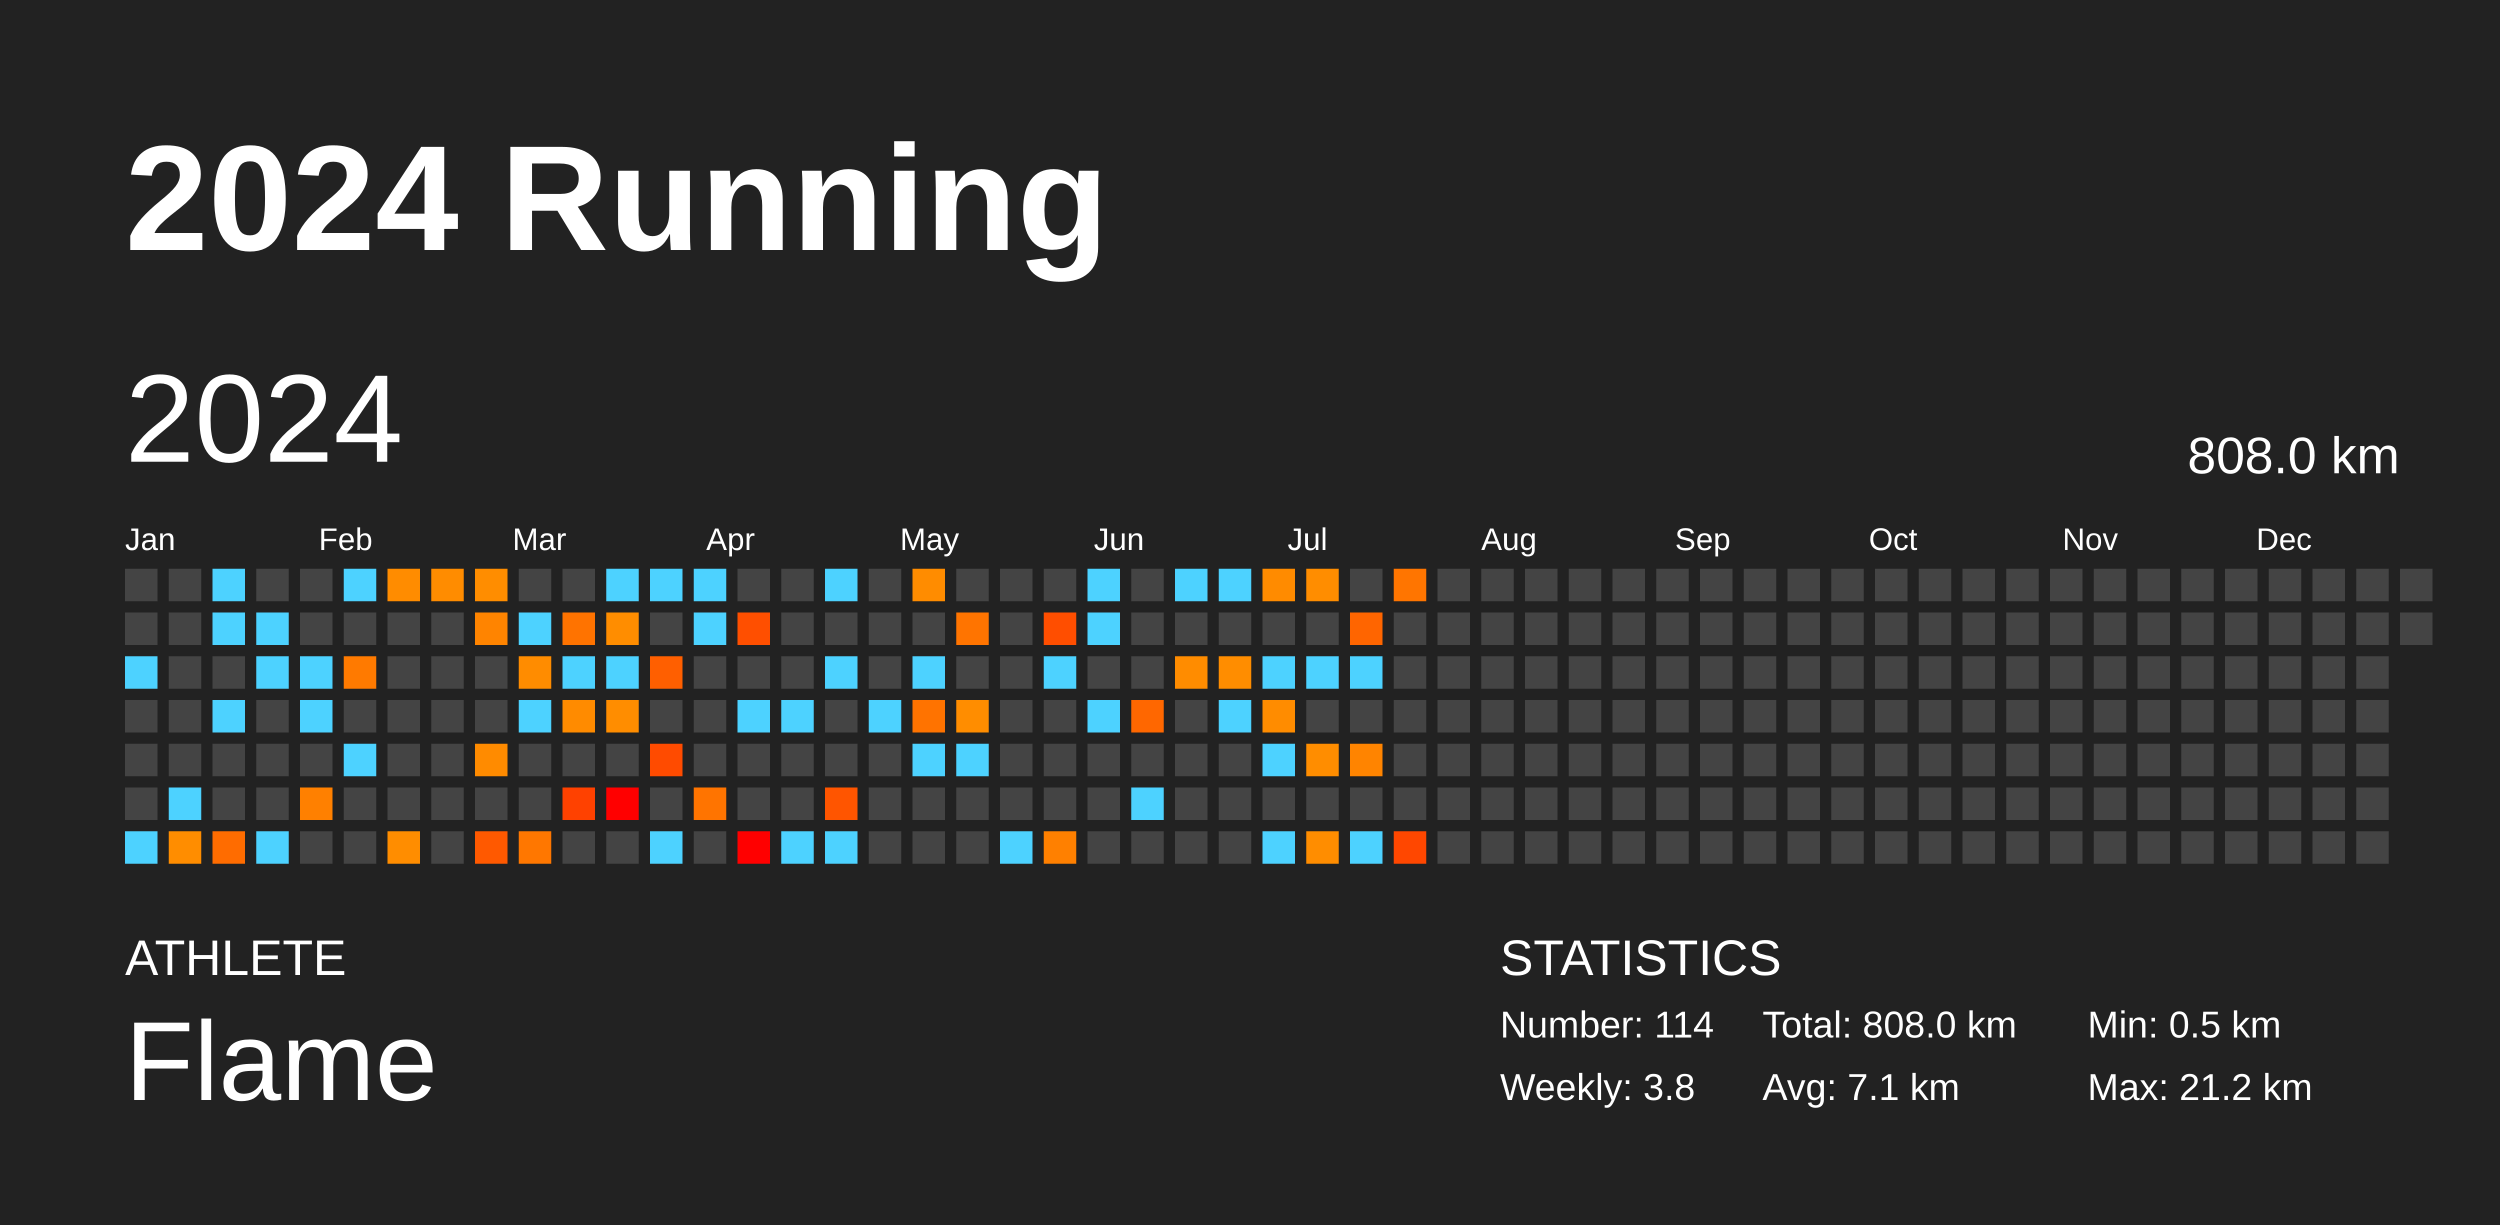
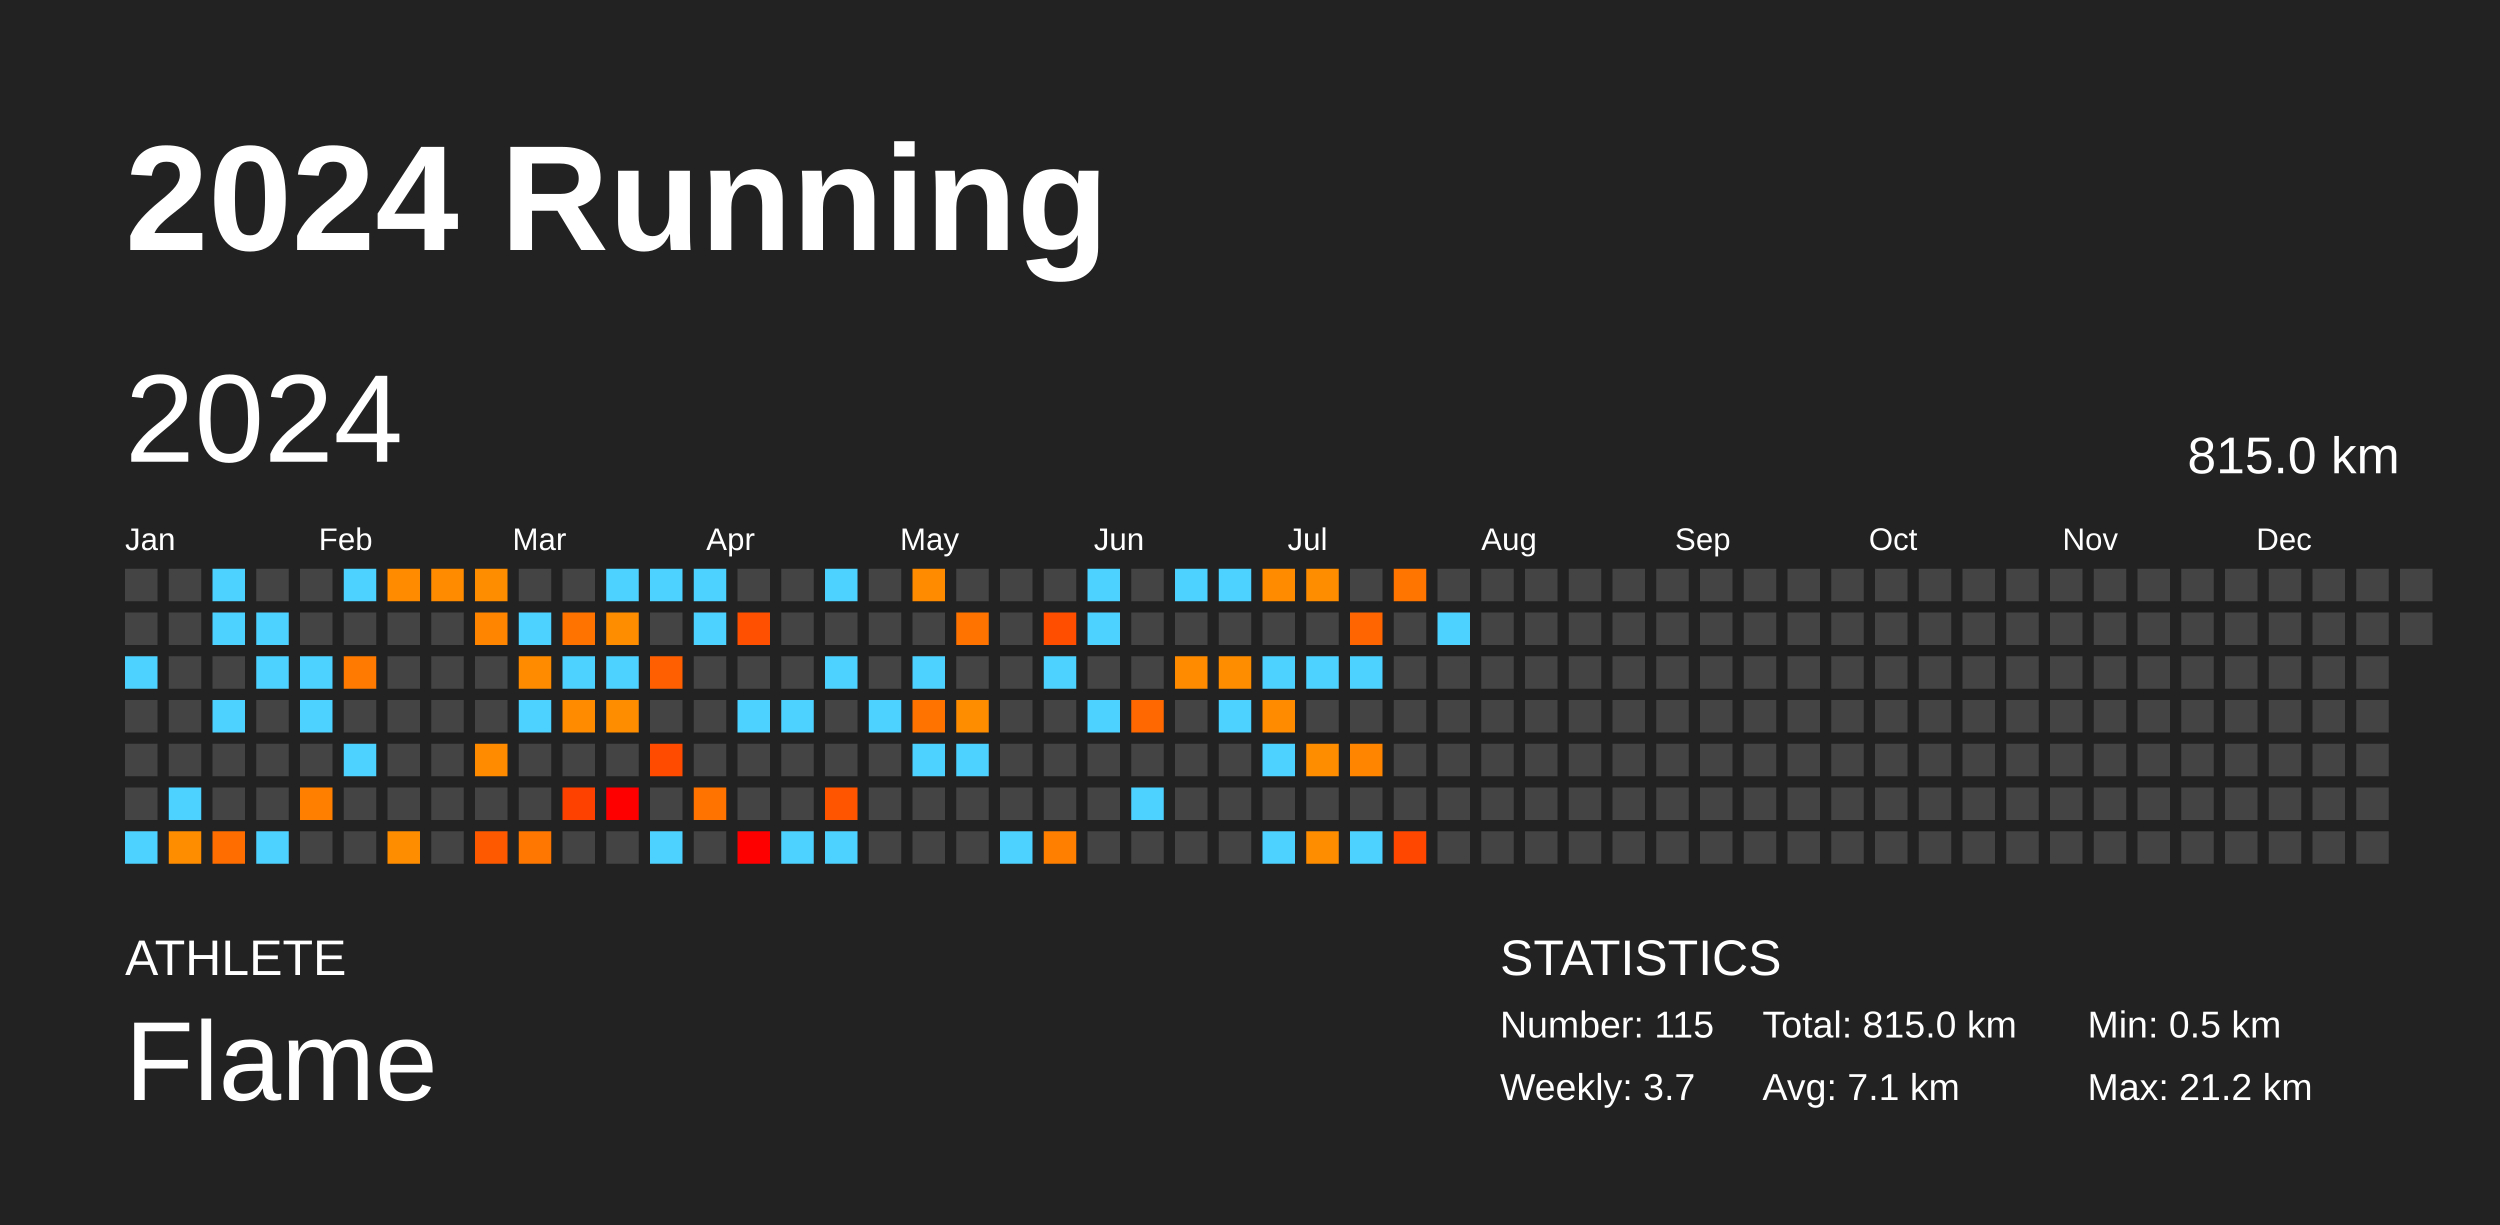
<svg xmlns="http://www.w3.org/2000/svg" baseProfile="full" height="98mm" version="1.1" viewBox="0,0,200,98" width="200mm">
  <defs />
  <rect fill="#222222" height="98" width="200" x="0" y="0" />
  <text fill="#FFFFFF" style="font-size:12px; font-family:Arial; font-weight:bold;" x="10" y="20">2024 Running</text>
  <text fill="#FFFFFF" style="font-size:4px; font-family:Arial" x="10" y="78">ATHLETE</text>
  <text fill="#FFFFFF" style="font-size:9px; font-family:Arial" x="10" y="88">Flame</text>
  <text fill="#FFFFFF" style="font-size:4px; font-family:Arial" x="120" y="78">STATISTICS</text>
-   <text fill="#FFFFFF" style="font-size:3px; font-family:Arial" x="120" y="83">Number: 114</text>
-   <text fill="#FFFFFF" style="font-size:3px; font-family:Arial" x="120" y="88">Weekly: 3.8</text>
-   <text fill="#FFFFFF" style="font-size:3px; font-family:Arial" x="141" y="83">Total: 808.0 km</text>
+   <text fill="#FFFFFF" style="font-size:3px; font-family:Arial" x="120" y="83">Number: 115</text>
+   <text fill="#FFFFFF" style="font-size:3px; font-family:Arial" x="120" y="88">Weekly: 3.7</text>
+   <text fill="#FFFFFF" style="font-size:3px; font-family:Arial" x="141" y="83">Total: 815.0 km</text>
  <text fill="#FFFFFF" style="font-size:3px; font-family:Arial" x="141" y="88">Avg: 7.1 km</text>
  <text fill="#FFFFFF" style="font-size:3px; font-family:Arial" x="167" y="83">Min: 0.5 km</text>
  <text fill="#FFFFFF" style="font-size:3px; font-family:Arial" x="167" y="88">Max: 21.2 km</text>
  <text dominant-baseline="hanging" fill="#FFFFFF" style="font-size:10.0px; font-family:Arial;" x="10" y="30">2024</text>
-   <text dominant-baseline="hanging" fill="#FFFFFF" style="font-size:4.125px; font-family:Arial;" x="175" y="35">808.0 km</text>
+   <text dominant-baseline="hanging" fill="#FFFFFF" style="font-size:4.125px; font-family:Arial;" x="175" y="35">815.0 km</text>
  <text fill="#FFFFFF" style="font-size:2.5px; font-family:Arial" x="10.0" y="44">Jan</text>
  <text fill="#FFFFFF" style="font-size:2.5px; font-family:Arial" x="25.5" y="44">Feb</text>
  <text fill="#FFFFFF" style="font-size:2.5px; font-family:Arial" x="41.0" y="44">Mar</text>
  <text fill="#FFFFFF" style="font-size:2.5px; font-family:Arial" x="56.5" y="44">Apr</text>
  <text fill="#FFFFFF" style="font-size:2.5px; font-family:Arial" x="72.0" y="44">May</text>
  <text fill="#FFFFFF" style="font-size:2.5px; font-family:Arial" x="87.5" y="44">Jun</text>
  <text fill="#FFFFFF" style="font-size:2.5px; font-family:Arial" x="103.0" y="44">Jul</text>
  <text fill="#FFFFFF" style="font-size:2.5px; font-family:Arial" x="118.5" y="44">Aug</text>
  <text fill="#FFFFFF" style="font-size:2.5px; font-family:Arial" x="134.0" y="44">Sep</text>
  <text fill="#FFFFFF" style="font-size:2.5px; font-family:Arial" x="149.5" y="44">Oct</text>
  <text fill="#FFFFFF" style="font-size:2.5px; font-family:Arial" x="165.0" y="44">Nov</text>
  <text fill="#FFFFFF" style="font-size:2.5px; font-family:Arial" x="180.5" y="44">Dec</text>
  <rect fill="#444444" height="2.6" width="2.6" x="10.0" y="45.5" />
  <rect fill="#444444" height="2.6" width="2.6" x="10.0" y="49.0" />
  <rect fill="#4dd2ff" height="2.6" width="2.6" x="10.0" y="52.5" />
  <rect fill="#444444" height="2.6" width="2.6" x="10.0" y="56.0" />
  <rect fill="#444444" height="2.6" width="2.6" x="10.0" y="59.5" />
  <rect fill="#444444" height="2.6" width="2.6" x="10.0" y="63.0" />
  <rect fill="#4dd2ff" height="2.6" width="2.6" x="10.0" y="66.5" />
  <rect fill="#444444" height="2.6" width="2.6" x="13.5" y="45.5" />
  <rect fill="#444444" height="2.6" width="2.6" x="13.5" y="49.0" />
  <rect fill="#444444" height="2.6" width="2.6" x="13.5" y="52.5" />
  <rect fill="#444444" height="2.6" width="2.6" x="13.5" y="56.0" />
  <rect fill="#444444" height="2.6" width="2.6" x="13.5" y="59.5" />
  <rect fill="#4dd2ff" height="2.6" width="2.6" x="13.5" y="63.0" />
  <rect fill="#ff8d00" height="2.6" width="2.6" x="13.5" y="66.5" />
  <rect fill="#4dd2ff" height="2.6" width="2.6" x="17.0" y="45.5" />
  <rect fill="#4dd2ff" height="2.6" width="2.6" x="17.0" y="49.0" />
  <rect fill="#444444" height="2.6" width="2.6" x="17.0" y="52.5" />
  <rect fill="#4dd2ff" height="2.6" width="2.6" x="17.0" y="56.0" />
  <rect fill="#444444" height="2.6" width="2.6" x="17.0" y="59.5" />
  <rect fill="#444444" height="2.6" width="2.6" x="17.0" y="63.0" />
  <rect fill="#ff6c00" height="2.6" width="2.6" x="17.0" y="66.5" />
  <rect fill="#444444" height="2.6" width="2.6" x="20.5" y="45.5" />
  <rect fill="#4dd2ff" height="2.6" width="2.6" x="20.5" y="49.0" />
  <rect fill="#4dd2ff" height="2.6" width="2.6" x="20.5" y="52.5" />
  <rect fill="#444444" height="2.6" width="2.6" x="20.5" y="56.0" />
  <rect fill="#444444" height="2.6" width="2.6" x="20.5" y="59.5" />
  <rect fill="#444444" height="2.6" width="2.6" x="20.5" y="63.0" />
  <rect fill="#4dd2ff" height="2.6" width="2.6" x="20.5" y="66.5" />
  <rect fill="#444444" height="2.6" width="2.6" x="24.0" y="45.5" />
  <rect fill="#444444" height="2.6" width="2.6" x="24.0" y="49.0" />
  <rect fill="#4dd2ff" height="2.6" width="2.6" x="24.0" y="52.5" />
  <rect fill="#4dd2ff" height="2.6" width="2.6" x="24.0" y="56.0" />
  <rect fill="#444444" height="2.6" width="2.6" x="24.0" y="59.5" />
  <rect fill="#ff8000" height="2.6" width="2.6" x="24.0" y="63.0" />
  <rect fill="#444444" height="2.6" width="2.6" x="24.0" y="66.5" />
  <rect fill="#4dd2ff" height="2.6" width="2.6" x="27.5" y="45.5" />
  <rect fill="#444444" height="2.6" width="2.6" x="27.5" y="49.0" />
  <rect fill="#ff7a00" height="2.6" width="2.6" x="27.5" y="52.5" />
  <rect fill="#444444" height="2.6" width="2.6" x="27.5" y="56.0" />
  <rect fill="#4dd2ff" height="2.6" width="2.6" x="27.5" y="59.5" />
  <rect fill="#444444" height="2.6" width="2.6" x="27.5" y="63.0" />
  <rect fill="#444444" height="2.6" width="2.6" x="27.5" y="66.5" />
  <rect fill="#ff8c00" height="2.6" width="2.6" x="31.0" y="45.5" />
  <rect fill="#444444" height="2.6" width="2.6" x="31.0" y="49.0" />
  <rect fill="#444444" height="2.6" width="2.6" x="31.0" y="52.5" />
  <rect fill="#444444" height="2.6" width="2.6" x="31.0" y="56.0" />
  <rect fill="#444444" height="2.6" width="2.6" x="31.0" y="59.5" />
  <rect fill="#444444" height="2.6" width="2.6" x="31.0" y="63.0" />
  <rect fill="#ff8d00" height="2.6" width="2.6" x="31.0" y="66.5" />
  <rect fill="#ff8c00" height="2.6" width="2.6" x="34.5" y="45.5" />
  <rect fill="#444444" height="2.6" width="2.6" x="34.5" y="49.0" />
  <rect fill="#444444" height="2.6" width="2.6" x="34.5" y="52.5" />
  <rect fill="#444444" height="2.6" width="2.6" x="34.5" y="56.0" />
  <rect fill="#444444" height="2.6" width="2.6" x="34.5" y="59.5" />
  <rect fill="#444444" height="2.6" width="2.6" x="34.5" y="63.0" />
  <rect fill="#444444" height="2.6" width="2.6" x="34.5" y="66.5" />
  <rect fill="#ff8d00" height="2.6" width="2.6" x="38.0" y="45.5" />
  <rect fill="#ff8400" height="2.6" width="2.6" x="38.0" y="49.0" />
  <rect fill="#444444" height="2.6" width="2.6" x="38.0" y="52.5" />
  <rect fill="#444444" height="2.6" width="2.6" x="38.0" y="56.0" />
  <rect fill="#ff8b00" height="2.6" width="2.6" x="38.0" y="59.5" />
  <rect fill="#444444" height="2.6" width="2.6" x="38.0" y="63.0" />
  <rect fill="#ff5900" height="2.6" width="2.6" x="38.0" y="66.5" />
  <rect fill="#444444" height="2.6" width="2.6" x="41.5" y="45.5" />
  <rect fill="#4dd2ff" height="2.6" width="2.6" x="41.5" y="49.0" />
  <rect fill="#ff8c00" height="2.6" width="2.6" x="41.5" y="52.5" />
  <rect fill="#4dd2ff" height="2.6" width="2.6" x="41.5" y="56.0" />
  <rect fill="#444444" height="2.6" width="2.6" x="41.5" y="59.5" />
  <rect fill="#444444" height="2.6" width="2.6" x="41.5" y="63.0" />
  <rect fill="#ff7700" height="2.6" width="2.6" x="41.5" y="66.5" />
  <rect fill="#444444" height="2.6" width="2.6" x="45.0" y="45.5" />
  <rect fill="#ff7300" height="2.6" width="2.6" x="45.0" y="49.0" />
  <rect fill="#4dd2ff" height="2.6" width="2.6" x="45.0" y="52.5" />
  <rect fill="#ff8b00" height="2.6" width="2.6" x="45.0" y="56.0" />
  <rect fill="#444444" height="2.6" width="2.6" x="45.0" y="59.5" />
  <rect fill="#ff4100" height="2.6" width="2.6" x="45.0" y="63.0" />
  <rect fill="#444444" height="2.6" width="2.6" x="45.0" y="66.5" />
  <rect fill="#4dd2ff" height="2.6" width="2.6" x="48.5" y="45.5" />
  <rect fill="#ff8d00" height="2.6" width="2.6" x="48.5" y="49.0" />
  <rect fill="#4dd2ff" height="2.6" width="2.6" x="48.5" y="52.5" />
  <rect fill="#ff8d00" height="2.6" width="2.6" x="48.5" y="56.0" />
  <rect fill="#444444" height="2.6" width="2.6" x="48.5" y="59.5" />
  <rect fill="red" height="2.6" width="2.6" x="48.5" y="63.0" />
  <rect fill="#444444" height="2.6" width="2.6" x="48.5" y="66.5" />
  <rect fill="#4dd2ff" height="2.6" width="2.6" x="52.0" y="45.5" />
  <rect fill="#444444" height="2.6" width="2.6" x="52.0" y="49.0" />
  <rect fill="#ff5f00" height="2.6" width="2.6" x="52.0" y="52.5" />
  <rect fill="#444444" height="2.6" width="2.6" x="52.0" y="56.0" />
  <rect fill="#ff4b00" height="2.6" width="2.6" x="52.0" y="59.5" />
  <rect fill="#444444" height="2.6" width="2.6" x="52.0" y="63.0" />
  <rect fill="#4dd2ff" height="2.6" width="2.6" x="52.0" y="66.5" />
  <rect fill="#4dd2ff" height="2.6" width="2.6" x="55.5" y="45.5" />
  <rect fill="#4dd2ff" height="2.6" width="2.6" x="55.5" y="49.0" />
  <rect fill="#444444" height="2.6" width="2.6" x="55.5" y="52.5" />
  <rect fill="#444444" height="2.6" width="2.6" x="55.5" y="56.0" />
  <rect fill="#444444" height="2.6" width="2.6" x="55.5" y="59.5" />
  <rect fill="#ff7400" height="2.6" width="2.6" x="55.5" y="63.0" />
  <rect fill="#444444" height="2.6" width="2.6" x="55.5" y="66.5" />
  <rect fill="#444444" height="2.6" width="2.6" x="59.0" y="45.5" />
  <rect fill="#ff4f00" height="2.6" width="2.6" x="59.0" y="49.0" />
  <rect fill="#444444" height="2.6" width="2.6" x="59.0" y="52.5" />
  <rect fill="#4dd2ff" height="2.6" width="2.6" x="59.0" y="56.0" />
  <rect fill="#444444" height="2.6" width="2.6" x="59.0" y="59.5" />
  <rect fill="#444444" height="2.6" width="2.6" x="59.0" y="63.0" />
  <rect fill="red" height="2.6" width="2.6" x="59.0" y="66.5" />
  <rect fill="#444444" height="2.6" width="2.6" x="62.5" y="45.5" />
  <rect fill="#444444" height="2.6" width="2.6" x="62.5" y="49.0" />
  <rect fill="#444444" height="2.6" width="2.6" x="62.5" y="52.5" />
  <rect fill="#4dd2ff" height="2.6" width="2.6" x="62.5" y="56.0" />
  <rect fill="#444444" height="2.6" width="2.6" x="62.5" y="59.5" />
  <rect fill="#444444" height="2.6" width="2.6" x="62.5" y="63.0" />
  <rect fill="#4dd2ff" height="2.6" width="2.6" x="62.5" y="66.5" />
  <rect fill="#4dd2ff" height="2.6" width="2.6" x="66.0" y="45.5" />
  <rect fill="#444444" height="2.6" width="2.6" x="66.0" y="49.0" />
  <rect fill="#4dd2ff" height="2.6" width="2.6" x="66.0" y="52.5" />
  <rect fill="#444444" height="2.6" width="2.6" x="66.0" y="56.0" />
  <rect fill="#444444" height="2.6" width="2.6" x="66.0" y="59.5" />
  <rect fill="#ff5500" height="2.6" width="2.6" x="66.0" y="63.0" />
  <rect fill="#4dd2ff" height="2.6" width="2.6" x="66.0" y="66.5" />
  <rect fill="#444444" height="2.6" width="2.6" x="69.5" y="45.5" />
  <rect fill="#444444" height="2.6" width="2.6" x="69.5" y="49.0" />
  <rect fill="#444444" height="2.6" width="2.6" x="69.5" y="52.5" />
  <rect fill="#4dd2ff" height="2.6" width="2.6" x="69.5" y="56.0" />
  <rect fill="#444444" height="2.6" width="2.6" x="69.5" y="59.5" />
  <rect fill="#444444" height="2.6" width="2.6" x="69.5" y="63.0" />
  <rect fill="#444444" height="2.6" width="2.6" x="69.5" y="66.5" />
  <rect fill="#ff8c00" height="2.6" width="2.6" x="73.0" y="45.5" />
  <rect fill="#444444" height="2.6" width="2.6" x="73.0" y="49.0" />
  <rect fill="#4dd2ff" height="2.6" width="2.6" x="73.0" y="52.5" />
  <rect fill="#ff7300" height="2.6" width="2.6" x="73.0" y="56.0" />
  <rect fill="#4dd2ff" height="2.6" width="2.6" x="73.0" y="59.5" />
  <rect fill="#444444" height="2.6" width="2.6" x="73.0" y="63.0" />
  <rect fill="#444444" height="2.6" width="2.6" x="73.0" y="66.5" />
  <rect fill="#444444" height="2.6" width="2.6" x="76.5" y="45.5" />
  <rect fill="#ff7400" height="2.6" width="2.6" x="76.5" y="49.0" />
  <rect fill="#444444" height="2.6" width="2.6" x="76.5" y="52.5" />
  <rect fill="#ff8d00" height="2.6" width="2.6" x="76.5" y="56.0" />
  <rect fill="#4dd2ff" height="2.6" width="2.6" x="76.5" y="59.5" />
  <rect fill="#444444" height="2.6" width="2.6" x="76.5" y="63.0" />
  <rect fill="#444444" height="2.6" width="2.6" x="76.5" y="66.5" />
  <rect fill="#444444" height="2.6" width="2.6" x="80.0" y="45.5" />
  <rect fill="#444444" height="2.6" width="2.6" x="80.0" y="49.0" />
  <rect fill="#444444" height="2.6" width="2.6" x="80.0" y="52.5" />
  <rect fill="#444444" height="2.6" width="2.6" x="80.0" y="56.0" />
  <rect fill="#444444" height="2.6" width="2.6" x="80.0" y="59.5" />
  <rect fill="#444444" height="2.6" width="2.6" x="80.0" y="63.0" />
  <rect fill="#4dd2ff" height="2.6" width="2.6" x="80.0" y="66.5" />
  <rect fill="#444444" height="2.6" width="2.6" x="83.5" y="45.5" />
  <rect fill="#ff4e00" height="2.6" width="2.6" x="83.5" y="49.0" />
  <rect fill="#4dd2ff" height="2.6" width="2.6" x="83.5" y="52.5" />
  <rect fill="#444444" height="2.6" width="2.6" x="83.5" y="56.0" />
  <rect fill="#444444" height="2.6" width="2.6" x="83.5" y="59.5" />
  <rect fill="#444444" height="2.6" width="2.6" x="83.5" y="63.0" />
  <rect fill="#ff8000" height="2.6" width="2.6" x="83.5" y="66.5" />
  <rect fill="#4dd2ff" height="2.6" width="2.6" x="87.0" y="45.5" />
  <rect fill="#4dd2ff" height="2.6" width="2.6" x="87.0" y="49.0" />
  <rect fill="#444444" height="2.6" width="2.6" x="87.0" y="52.5" />
  <rect fill="#4dd2ff" height="2.6" width="2.6" x="87.0" y="56.0" />
  <rect fill="#444444" height="2.6" width="2.6" x="87.0" y="59.5" />
  <rect fill="#444444" height="2.6" width="2.6" x="87.0" y="63.0" />
  <rect fill="#444444" height="2.6" width="2.6" x="87.0" y="66.5" />
  <rect fill="#444444" height="2.6" width="2.6" x="90.5" y="45.5" />
  <rect fill="#444444" height="2.6" width="2.6" x="90.5" y="49.0" />
  <rect fill="#444444" height="2.6" width="2.6" x="90.5" y="52.5" />
  <rect fill="#ff6700" height="2.6" width="2.6" x="90.5" y="56.0" />
  <rect fill="#444444" height="2.6" width="2.6" x="90.5" y="59.5" />
  <rect fill="#4dd2ff" height="2.6" width="2.6" x="90.5" y="63.0" />
  <rect fill="#444444" height="2.6" width="2.6" x="90.5" y="66.5" />
  <rect fill="#4dd2ff" height="2.6" width="2.6" x="94.0" y="45.5" />
  <rect fill="#444444" height="2.6" width="2.6" x="94.0" y="49.0" />
  <rect fill="#ff8c00" height="2.6" width="2.6" x="94.0" y="52.5" />
  <rect fill="#444444" height="2.6" width="2.6" x="94.0" y="56.0" />
  <rect fill="#444444" height="2.6" width="2.6" x="94.0" y="59.5" />
  <rect fill="#444444" height="2.6" width="2.6" x="94.0" y="63.0" />
  <rect fill="#444444" height="2.6" width="2.6" x="94.0" y="66.5" />
  <rect fill="#4dd2ff" height="2.6" width="2.6" x="97.5" y="45.5" />
  <rect fill="#444444" height="2.6" width="2.6" x="97.5" y="49.0" />
  <rect fill="#ff8d00" height="2.6" width="2.6" x="97.5" y="52.5" />
  <rect fill="#4dd2ff" height="2.6" width="2.6" x="97.5" y="56.0" />
  <rect fill="#444444" height="2.6" width="2.6" x="97.5" y="59.5" />
  <rect fill="#444444" height="2.6" width="2.6" x="97.5" y="63.0" />
  <rect fill="#444444" height="2.6" width="2.6" x="97.5" y="66.5" />
  <rect fill="#ff8b00" height="2.6" width="2.6" x="101.0" y="45.5" />
  <rect fill="#444444" height="2.6" width="2.6" x="101.0" y="49.0" />
  <rect fill="#4dd2ff" height="2.6" width="2.6" x="101.0" y="52.5" />
  <rect fill="#ff8c00" height="2.6" width="2.6" x="101.0" y="56.0" />
  <rect fill="#4dd2ff" height="2.6" width="2.6" x="101.0" y="59.5" />
  <rect fill="#444444" height="2.6" width="2.6" x="101.0" y="63.0" />
  <rect fill="#4dd2ff" height="2.6" width="2.6" x="101.0" y="66.5" />
  <rect fill="#ff8d00" height="2.6" width="2.6" x="104.5" y="45.5" />
  <rect fill="#444444" height="2.6" width="2.6" x="104.5" y="49.0" />
  <rect fill="#4dd2ff" height="2.6" width="2.6" x="104.5" y="52.5" />
  <rect fill="#444444" height="2.6" width="2.6" x="104.5" y="56.0" />
  <rect fill="#ff8d00" height="2.6" width="2.6" x="104.5" y="59.5" />
  <rect fill="#444444" height="2.6" width="2.6" x="104.5" y="63.0" />
  <rect fill="#ff8d00" height="2.6" width="2.6" x="104.5" y="66.5" />
  <rect fill="#444444" height="2.6" width="2.6" x="108.0" y="45.5" />
  <rect fill="#ff6500" height="2.6" width="2.6" x="108.0" y="49.0" />
  <rect fill="#4dd2ff" height="2.6" width="2.6" x="108.0" y="52.5" />
  <rect fill="#444444" height="2.6" width="2.6" x="108.0" y="56.0" />
  <rect fill="#ff8400" height="2.6" width="2.6" x="108.0" y="59.5" />
  <rect fill="#444444" height="2.6" width="2.6" x="108.0" y="63.0" />
  <rect fill="#4dd2ff" height="2.6" width="2.6" x="108.0" y="66.5" />
  <rect fill="#ff7500" height="2.6" width="2.6" x="111.5" y="45.5" />
  <rect fill="#444444" height="2.6" width="2.6" x="111.5" y="49.0" />
  <rect fill="#444444" height="2.6" width="2.6" x="111.5" y="52.5" />
  <rect fill="#444444" height="2.6" width="2.6" x="111.5" y="56.0" />
  <rect fill="#444444" height="2.6" width="2.6" x="111.5" y="59.5" />
  <rect fill="#444444" height="2.6" width="2.6" x="111.5" y="63.0" />
  <rect fill="#ff4700" height="2.6" width="2.6" x="111.5" y="66.5" />
  <rect fill="#444444" height="2.6" width="2.6" x="115.0" y="45.5" />
-   <rect fill="#444444" height="2.6" width="2.6" x="115.0" y="49.0" />
+   <rect fill="#4dd2ff" height="2.6" width="2.6" x="115.0" y="49.0" />
  <rect fill="#444444" height="2.6" width="2.6" x="115.0" y="52.5" />
  <rect fill="#444444" height="2.6" width="2.6" x="115.0" y="56.0" />
  <rect fill="#444444" height="2.6" width="2.6" x="115.0" y="59.5" />
  <rect fill="#444444" height="2.6" width="2.6" x="115.0" y="63.0" />
  <rect fill="#444444" height="2.6" width="2.6" x="115.0" y="66.5" />
  <rect fill="#444444" height="2.6" width="2.6" x="118.5" y="45.5" />
  <rect fill="#444444" height="2.6" width="2.6" x="118.5" y="49.0" />
  <rect fill="#444444" height="2.6" width="2.6" x="118.5" y="52.5" />
  <rect fill="#444444" height="2.6" width="2.6" x="118.5" y="56.0" />
  <rect fill="#444444" height="2.6" width="2.6" x="118.5" y="59.5" />
  <rect fill="#444444" height="2.6" width="2.6" x="118.5" y="63.0" />
  <rect fill="#444444" height="2.6" width="2.6" x="118.5" y="66.5" />
  <rect fill="#444444" height="2.6" width="2.6" x="122.0" y="45.5" />
  <rect fill="#444444" height="2.6" width="2.6" x="122.0" y="49.0" />
  <rect fill="#444444" height="2.6" width="2.6" x="122.0" y="52.5" />
  <rect fill="#444444" height="2.6" width="2.6" x="122.0" y="56.0" />
  <rect fill="#444444" height="2.6" width="2.6" x="122.0" y="59.5" />
  <rect fill="#444444" height="2.6" width="2.6" x="122.0" y="63.0" />
  <rect fill="#444444" height="2.6" width="2.6" x="122.0" y="66.5" />
  <rect fill="#444444" height="2.6" width="2.6" x="125.5" y="45.5" />
  <rect fill="#444444" height="2.6" width="2.6" x="125.5" y="49.0" />
  <rect fill="#444444" height="2.6" width="2.6" x="125.5" y="52.5" />
  <rect fill="#444444" height="2.6" width="2.6" x="125.5" y="56.0" />
  <rect fill="#444444" height="2.6" width="2.6" x="125.5" y="59.5" />
  <rect fill="#444444" height="2.6" width="2.6" x="125.5" y="63.0" />
  <rect fill="#444444" height="2.6" width="2.6" x="125.5" y="66.5" />
  <rect fill="#444444" height="2.6" width="2.6" x="129.0" y="45.5" />
  <rect fill="#444444" height="2.6" width="2.6" x="129.0" y="49.0" />
  <rect fill="#444444" height="2.6" width="2.6" x="129.0" y="52.5" />
  <rect fill="#444444" height="2.6" width="2.6" x="129.0" y="56.0" />
  <rect fill="#444444" height="2.6" width="2.6" x="129.0" y="59.5" />
  <rect fill="#444444" height="2.6" width="2.6" x="129.0" y="63.0" />
  <rect fill="#444444" height="2.6" width="2.6" x="129.0" y="66.5" />
  <rect fill="#444444" height="2.6" width="2.6" x="132.5" y="45.5" />
  <rect fill="#444444" height="2.6" width="2.6" x="132.5" y="49.0" />
  <rect fill="#444444" height="2.6" width="2.6" x="132.5" y="52.5" />
  <rect fill="#444444" height="2.6" width="2.6" x="132.5" y="56.0" />
  <rect fill="#444444" height="2.6" width="2.6" x="132.5" y="59.5" />
  <rect fill="#444444" height="2.6" width="2.6" x="132.5" y="63.0" />
  <rect fill="#444444" height="2.6" width="2.6" x="132.5" y="66.5" />
  <rect fill="#444444" height="2.6" width="2.6" x="136.0" y="45.5" />
  <rect fill="#444444" height="2.6" width="2.6" x="136.0" y="49.0" />
  <rect fill="#444444" height="2.6" width="2.6" x="136.0" y="52.5" />
  <rect fill="#444444" height="2.6" width="2.6" x="136.0" y="56.0" />
  <rect fill="#444444" height="2.6" width="2.6" x="136.0" y="59.5" />
  <rect fill="#444444" height="2.6" width="2.6" x="136.0" y="63.0" />
  <rect fill="#444444" height="2.6" width="2.6" x="136.0" y="66.5" />
  <rect fill="#444444" height="2.6" width="2.6" x="139.5" y="45.5" />
  <rect fill="#444444" height="2.6" width="2.6" x="139.5" y="49.0" />
  <rect fill="#444444" height="2.6" width="2.6" x="139.5" y="52.5" />
  <rect fill="#444444" height="2.6" width="2.6" x="139.5" y="56.0" />
  <rect fill="#444444" height="2.6" width="2.6" x="139.5" y="59.5" />
  <rect fill="#444444" height="2.6" width="2.6" x="139.5" y="63.0" />
  <rect fill="#444444" height="2.6" width="2.6" x="139.5" y="66.5" />
  <rect fill="#444444" height="2.6" width="2.6" x="143.0" y="45.5" />
  <rect fill="#444444" height="2.6" width="2.6" x="143.0" y="49.0" />
  <rect fill="#444444" height="2.6" width="2.6" x="143.0" y="52.5" />
  <rect fill="#444444" height="2.6" width="2.6" x="143.0" y="56.0" />
  <rect fill="#444444" height="2.6" width="2.6" x="143.0" y="59.5" />
  <rect fill="#444444" height="2.6" width="2.6" x="143.0" y="63.0" />
  <rect fill="#444444" height="2.6" width="2.6" x="143.0" y="66.5" />
  <rect fill="#444444" height="2.6" width="2.6" x="146.5" y="45.5" />
  <rect fill="#444444" height="2.6" width="2.6" x="146.5" y="49.0" />
  <rect fill="#444444" height="2.6" width="2.6" x="146.5" y="52.5" />
  <rect fill="#444444" height="2.6" width="2.6" x="146.5" y="56.0" />
  <rect fill="#444444" height="2.6" width="2.6" x="146.5" y="59.5" />
  <rect fill="#444444" height="2.6" width="2.6" x="146.5" y="63.0" />
  <rect fill="#444444" height="2.6" width="2.6" x="146.5" y="66.5" />
  <rect fill="#444444" height="2.6" width="2.6" x="150.0" y="45.5" />
  <rect fill="#444444" height="2.6" width="2.6" x="150.0" y="49.0" />
  <rect fill="#444444" height="2.6" width="2.6" x="150.0" y="52.5" />
  <rect fill="#444444" height="2.6" width="2.6" x="150.0" y="56.0" />
  <rect fill="#444444" height="2.6" width="2.6" x="150.0" y="59.5" />
  <rect fill="#444444" height="2.6" width="2.6" x="150.0" y="63.0" />
  <rect fill="#444444" height="2.6" width="2.6" x="150.0" y="66.5" />
  <rect fill="#444444" height="2.6" width="2.6" x="153.5" y="45.5" />
  <rect fill="#444444" height="2.6" width="2.6" x="153.5" y="49.0" />
  <rect fill="#444444" height="2.6" width="2.6" x="153.5" y="52.5" />
  <rect fill="#444444" height="2.6" width="2.6" x="153.5" y="56.0" />
  <rect fill="#444444" height="2.6" width="2.6" x="153.5" y="59.5" />
  <rect fill="#444444" height="2.6" width="2.6" x="153.5" y="63.0" />
  <rect fill="#444444" height="2.6" width="2.6" x="153.5" y="66.5" />
  <rect fill="#444444" height="2.6" width="2.6" x="157.0" y="45.5" />
  <rect fill="#444444" height="2.6" width="2.6" x="157.0" y="49.0" />
  <rect fill="#444444" height="2.6" width="2.6" x="157.0" y="52.5" />
  <rect fill="#444444" height="2.6" width="2.6" x="157.0" y="56.0" />
  <rect fill="#444444" height="2.6" width="2.6" x="157.0" y="59.5" />
  <rect fill="#444444" height="2.6" width="2.6" x="157.0" y="63.0" />
  <rect fill="#444444" height="2.6" width="2.6" x="157.0" y="66.5" />
  <rect fill="#444444" height="2.6" width="2.6" x="160.5" y="45.5" />
  <rect fill="#444444" height="2.6" width="2.6" x="160.5" y="49.0" />
  <rect fill="#444444" height="2.6" width="2.6" x="160.5" y="52.5" />
  <rect fill="#444444" height="2.6" width="2.6" x="160.5" y="56.0" />
  <rect fill="#444444" height="2.6" width="2.6" x="160.5" y="59.5" />
  <rect fill="#444444" height="2.6" width="2.6" x="160.5" y="63.0" />
  <rect fill="#444444" height="2.6" width="2.6" x="160.5" y="66.5" />
  <rect fill="#444444" height="2.6" width="2.6" x="164.0" y="45.5" />
  <rect fill="#444444" height="2.6" width="2.6" x="164.0" y="49.0" />
  <rect fill="#444444" height="2.6" width="2.6" x="164.0" y="52.5" />
  <rect fill="#444444" height="2.6" width="2.6" x="164.0" y="56.0" />
  <rect fill="#444444" height="2.6" width="2.6" x="164.0" y="59.5" />
  <rect fill="#444444" height="2.6" width="2.6" x="164.0" y="63.0" />
  <rect fill="#444444" height="2.6" width="2.6" x="164.0" y="66.5" />
  <rect fill="#444444" height="2.6" width="2.6" x="167.5" y="45.5" />
  <rect fill="#444444" height="2.6" width="2.6" x="167.5" y="49.0" />
  <rect fill="#444444" height="2.6" width="2.6" x="167.5" y="52.5" />
  <rect fill="#444444" height="2.6" width="2.6" x="167.5" y="56.0" />
  <rect fill="#444444" height="2.6" width="2.6" x="167.5" y="59.5" />
  <rect fill="#444444" height="2.6" width="2.6" x="167.5" y="63.0" />
  <rect fill="#444444" height="2.6" width="2.6" x="167.5" y="66.5" />
  <rect fill="#444444" height="2.6" width="2.6" x="171.0" y="45.5" />
  <rect fill="#444444" height="2.6" width="2.6" x="171.0" y="49.0" />
  <rect fill="#444444" height="2.6" width="2.6" x="171.0" y="52.5" />
  <rect fill="#444444" height="2.6" width="2.6" x="171.0" y="56.0" />
  <rect fill="#444444" height="2.6" width="2.6" x="171.0" y="59.5" />
  <rect fill="#444444" height="2.6" width="2.6" x="171.0" y="63.0" />
  <rect fill="#444444" height="2.6" width="2.6" x="171.0" y="66.5" />
  <rect fill="#444444" height="2.6" width="2.6" x="174.5" y="45.5" />
  <rect fill="#444444" height="2.6" width="2.6" x="174.5" y="49.0" />
  <rect fill="#444444" height="2.6" width="2.6" x="174.5" y="52.5" />
  <rect fill="#444444" height="2.6" width="2.6" x="174.5" y="56.0" />
  <rect fill="#444444" height="2.6" width="2.6" x="174.5" y="59.5" />
  <rect fill="#444444" height="2.6" width="2.6" x="174.5" y="63.0" />
  <rect fill="#444444" height="2.6" width="2.6" x="174.5" y="66.5" />
  <rect fill="#444444" height="2.6" width="2.6" x="178.0" y="45.5" />
  <rect fill="#444444" height="2.6" width="2.6" x="178.0" y="49.0" />
  <rect fill="#444444" height="2.6" width="2.6" x="178.0" y="52.5" />
  <rect fill="#444444" height="2.6" width="2.6" x="178.0" y="56.0" />
  <rect fill="#444444" height="2.6" width="2.6" x="178.0" y="59.5" />
  <rect fill="#444444" height="2.6" width="2.6" x="178.0" y="63.0" />
  <rect fill="#444444" height="2.6" width="2.6" x="178.0" y="66.5" />
  <rect fill="#444444" height="2.6" width="2.6" x="181.5" y="45.5" />
  <rect fill="#444444" height="2.6" width="2.6" x="181.5" y="49.0" />
  <rect fill="#444444" height="2.6" width="2.6" x="181.5" y="52.5" />
  <rect fill="#444444" height="2.6" width="2.6" x="181.5" y="56.0" />
  <rect fill="#444444" height="2.6" width="2.6" x="181.5" y="59.5" />
  <rect fill="#444444" height="2.6" width="2.6" x="181.5" y="63.0" />
  <rect fill="#444444" height="2.6" width="2.6" x="181.5" y="66.5" />
  <rect fill="#444444" height="2.6" width="2.6" x="185.0" y="45.5" />
  <rect fill="#444444" height="2.6" width="2.6" x="185.0" y="49.0" />
  <rect fill="#444444" height="2.6" width="2.6" x="185.0" y="52.5" />
  <rect fill="#444444" height="2.6" width="2.6" x="185.0" y="56.0" />
  <rect fill="#444444" height="2.6" width="2.6" x="185.0" y="59.5" />
  <rect fill="#444444" height="2.6" width="2.6" x="185.0" y="63.0" />
  <rect fill="#444444" height="2.6" width="2.6" x="185.0" y="66.5" />
  <rect fill="#444444" height="2.6" width="2.6" x="188.5" y="45.5" />
  <rect fill="#444444" height="2.6" width="2.6" x="188.5" y="49.0" />
  <rect fill="#444444" height="2.6" width="2.6" x="188.5" y="52.5" />
  <rect fill="#444444" height="2.6" width="2.6" x="188.5" y="56.0" />
  <rect fill="#444444" height="2.6" width="2.6" x="188.5" y="59.5" />
  <rect fill="#444444" height="2.6" width="2.6" x="188.5" y="63.0" />
  <rect fill="#444444" height="2.6" width="2.6" x="188.5" y="66.5" />
  <rect fill="#444444" height="2.6" width="2.6" x="192.0" y="45.5" />
  <rect fill="#444444" height="2.6" width="2.6" x="192.0" y="49.0" />
</svg>
